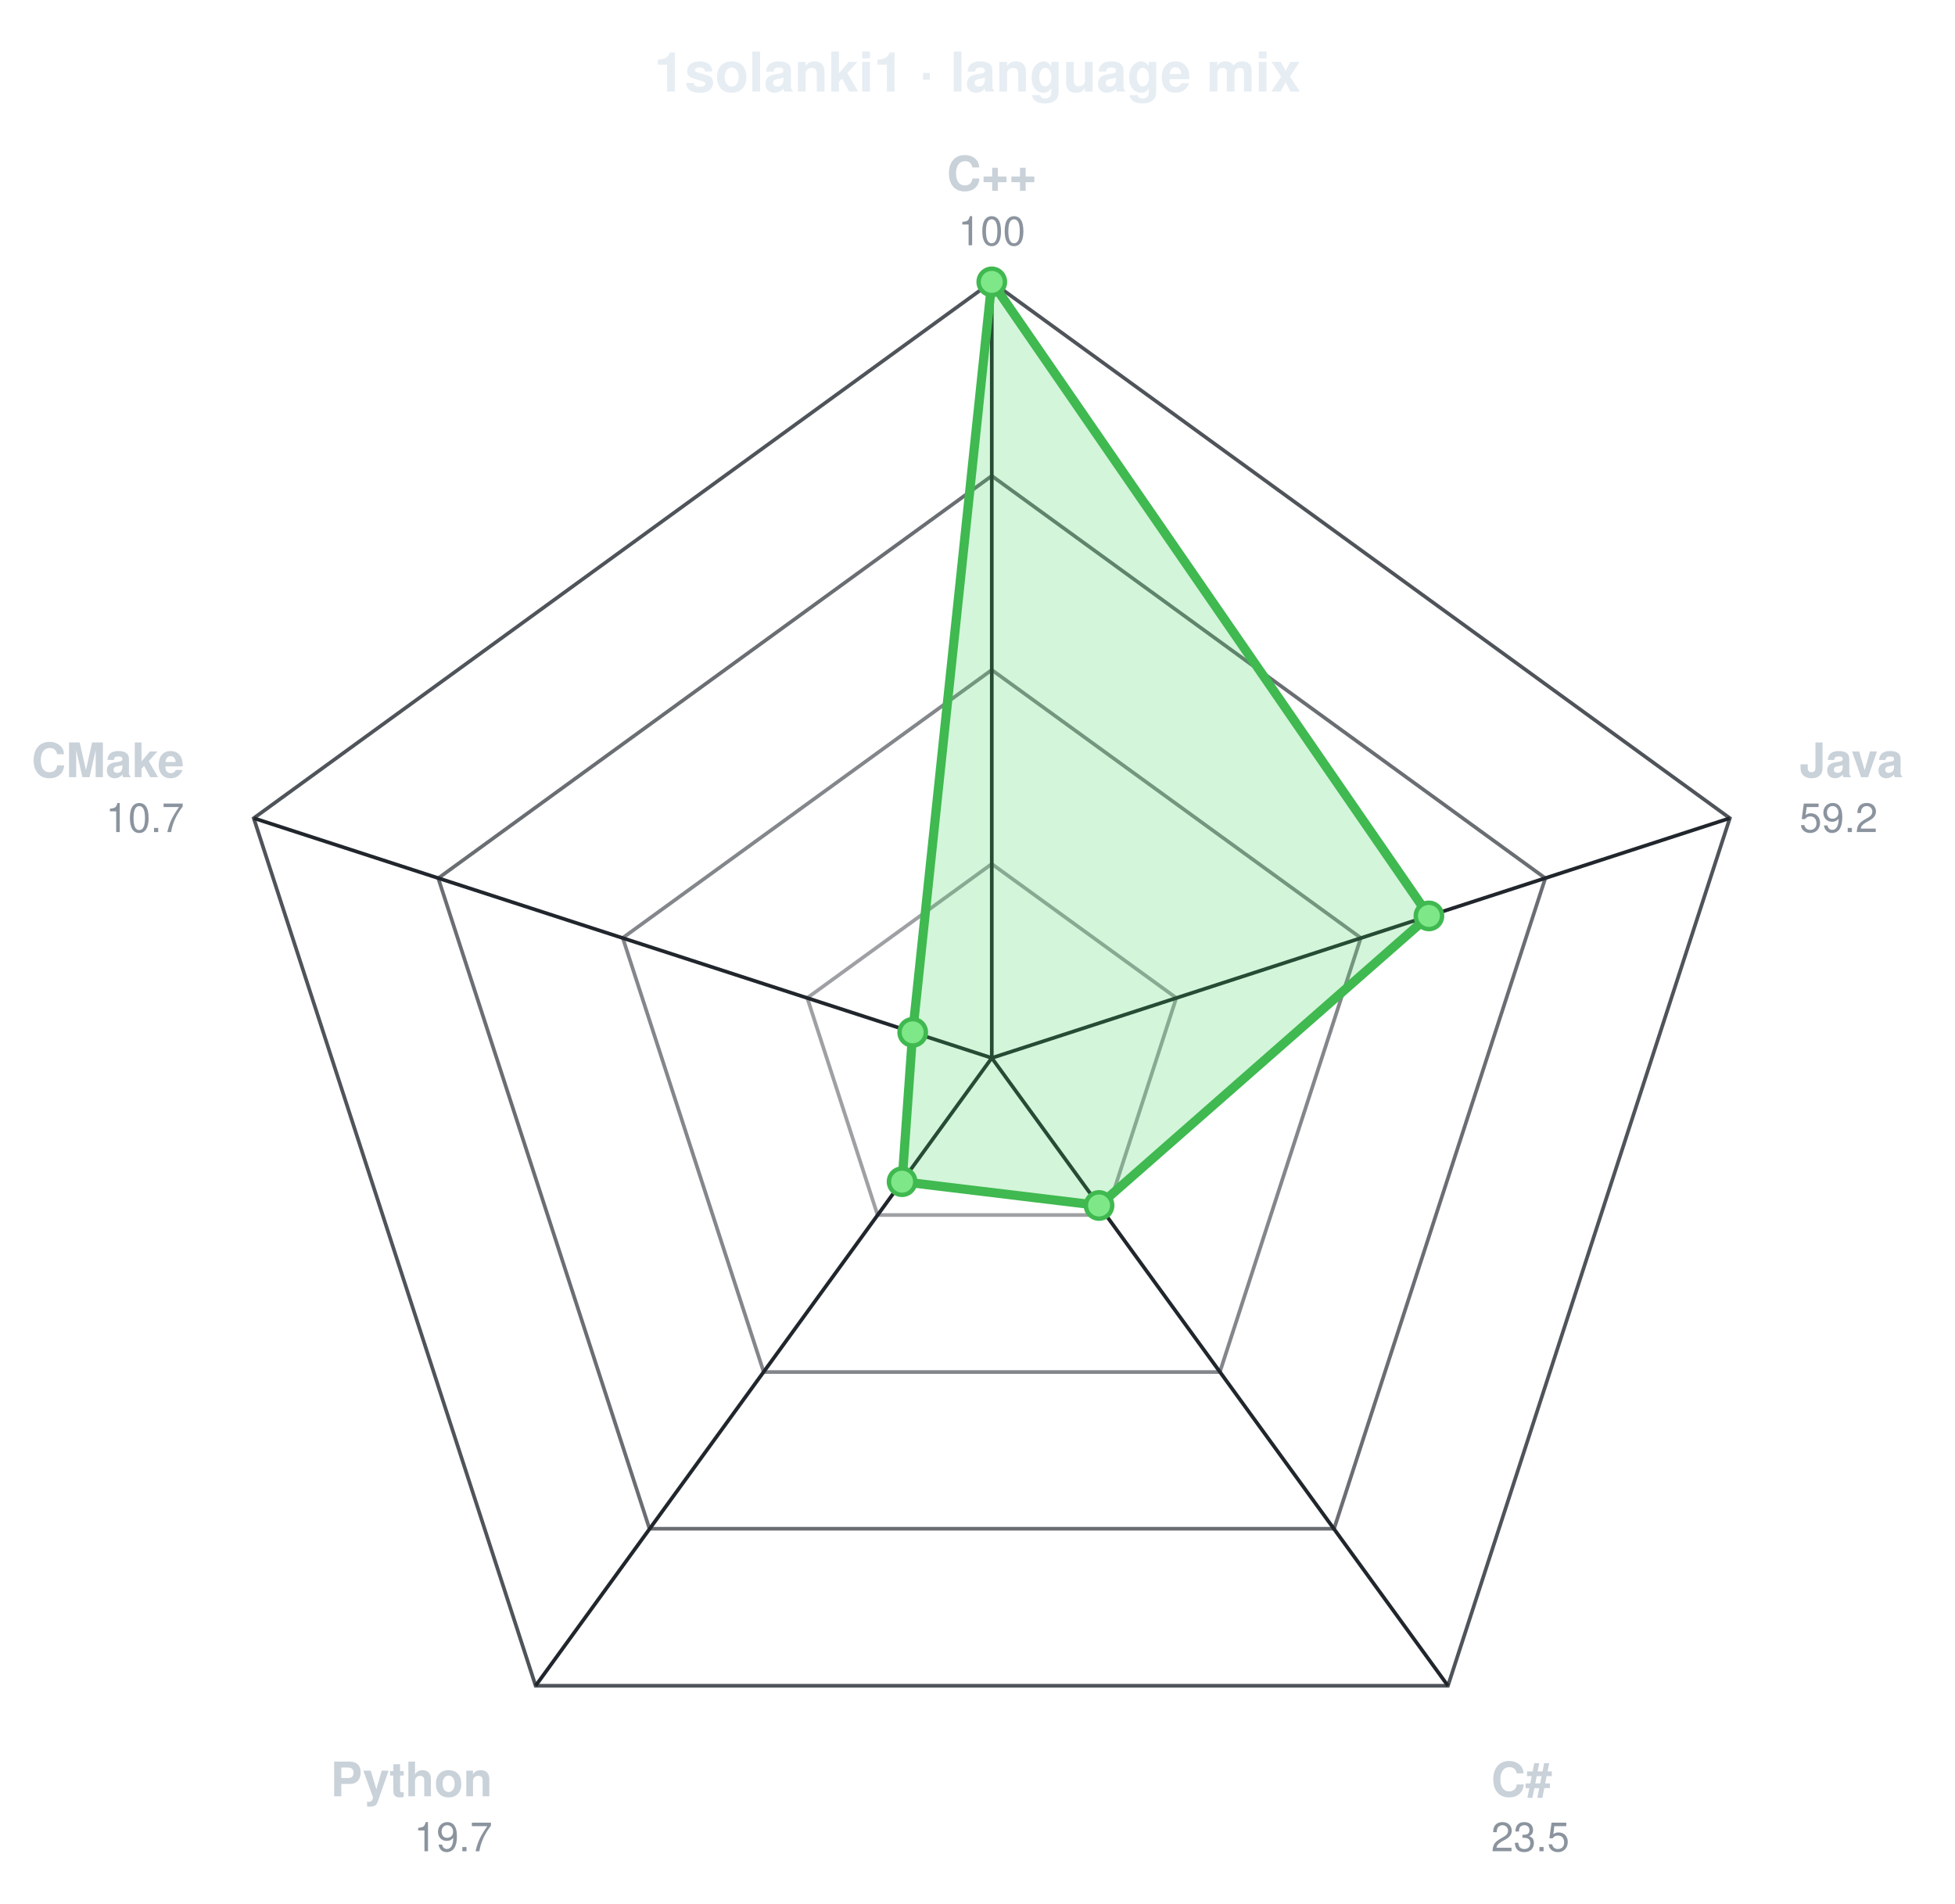
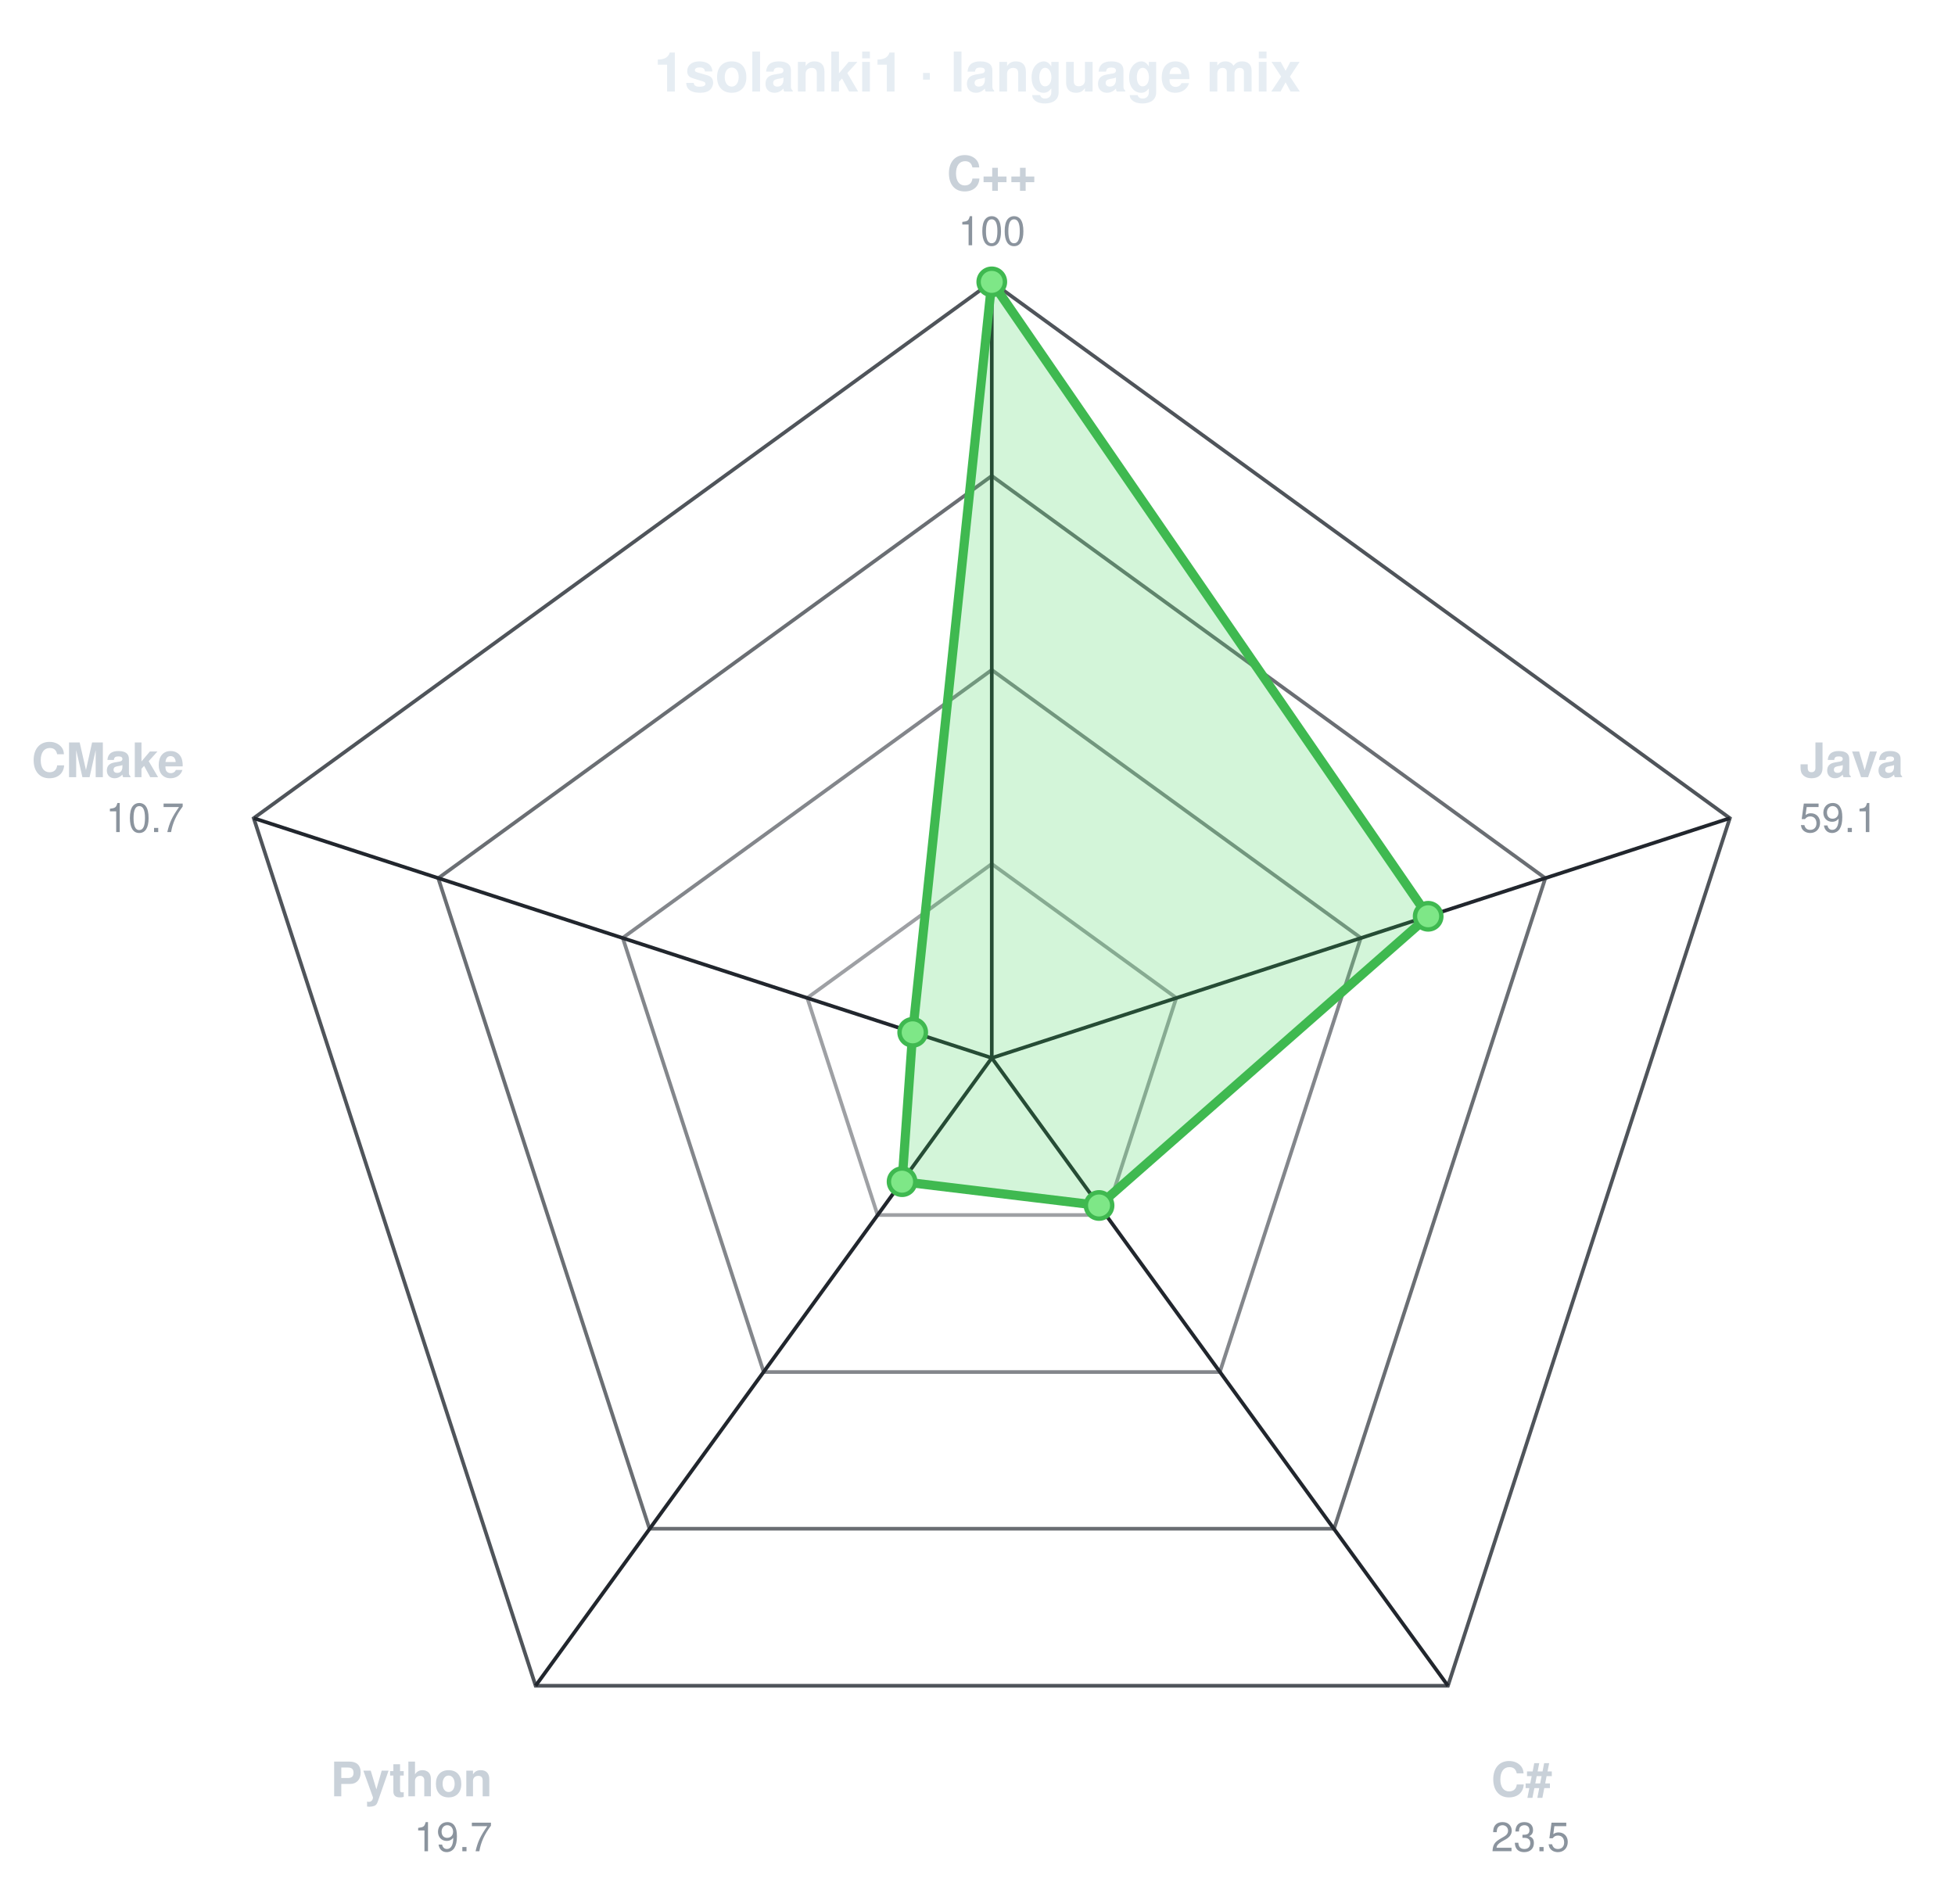
<svg xmlns="http://www.w3.org/2000/svg" viewBox="0 0 534 520" width="534" height="520" role="img" aria-label="1solanki1 · language mix" font-family="ui-sans-serif,-apple-system,Segoe UI,Helvetica,Arial,sans-serif">
  <text x="267.0" y="25" text-anchor="middle" font-size="15" font-weight="700" fill="#e6edf3">1solanki1 · language mix</text>
  <g transform="translate(270.9,289.0)">
    <polygon points="0.0,-212.0 201.6,-65.5 124.6,171.5 -124.6,171.5 -201.6,-65.5" fill="none" stroke="#30363d" stroke-width="1" opacity="0.85" />
    <polygon points="0.0,-159.0 151.2,-49.1 93.5,128.6 -93.5,128.6 -151.2,-49.1" fill="none" stroke="#30363d" stroke-width="1" opacity="0.72" />
    <polygon points="0.0,-106.0 100.8,-32.8 62.3,85.8 -62.3,85.8 -100.8,-32.8" fill="none" stroke="#30363d" stroke-width="1" opacity="0.60" />
    <polygon points="0.0,-53.0 50.4,-16.4 31.2,42.9 -31.2,42.9 -50.4,-16.4" fill="none" stroke="#30363d" stroke-width="1" opacity="0.47" />
    <line x1="0" y1="0" x2="0.0" y2="-212.0" stroke="#21262d" stroke-width="1" />
    <line x1="0" y1="0" x2="201.6" y2="-65.5" stroke="#21262d" stroke-width="1" />
    <line x1="0" y1="0" x2="124.6" y2="171.5" stroke="#21262d" stroke-width="1" />
    <line x1="0" y1="0" x2="-124.6" y2="171.5" stroke="#21262d" stroke-width="1" />
    <line x1="0" y1="0" x2="-201.6" y2="-65.5" stroke="#21262d" stroke-width="1" />
    <g>
      <animateTransform attributeName="transform" type="scale" values="0.04;1" dur="1.1s" calcMode="spline" keyTimes="0;1" keySplines="0.22 1 0.36 1" fill="freeze" />
-       <polygon points="0.0,-212.0 119.4,-38.8 29.3,40.3 -24.5,33.8 -21.6,-7.0" fill="#39d353" fill-opacity="0.22" stroke="#3fb950" stroke-width="2.5" stroke-linejoin="round" />
+       <polygon points="0.0,-212.0 119.2,-38.7 29.3,40.3 -24.5,33.8 -21.6,-7.0" fill="#39d353" fill-opacity="0.22" stroke="#3fb950" stroke-width="2.5" stroke-linejoin="round" />
      <circle cx="0.0" cy="-212.0" r="3.6" fill="#7ee787" stroke="#3fb950" stroke-width="1.2" />
-       <circle cx="119.4" cy="-38.8" r="3.6" fill="#7ee787" stroke="#3fb950" stroke-width="1.2" />
+       <circle cx="119.2" cy="-38.7" r="3.6" fill="#7ee787" stroke="#3fb950" stroke-width="1.2" />
      <circle cx="29.3" cy="40.3" r="3.6" fill="#7ee787" stroke="#3fb950" stroke-width="1.2" />
      <circle cx="-24.5" cy="33.8" r="3.6" fill="#7ee787" stroke="#3fb950" stroke-width="1.2" />
      <circle cx="-21.6" cy="-7.0" r="3.6" fill="#7ee787" stroke="#3fb950" stroke-width="1.2" />
    </g>
    <text x="0.0" y="-237.0" text-anchor="middle" font-size="13" font-weight="600" fill="#c9d1d9">C++</text>
    <text x="0.0" y="-222.0" text-anchor="middle" font-size="11" fill="#8b949e">100</text>
    <text x="220.6" y="-76.7" text-anchor="start" font-size="13" font-weight="600" fill="#c9d1d9">Java</text>
-     <text x="220.6" y="-61.7" text-anchor="start" font-size="11" fill="#8b949e">59.2</text>
+     <text x="220.6" y="-61.7" text-anchor="start" font-size="11" fill="#8b949e">59.1</text>
    <text x="136.4" y="201.7" text-anchor="start" font-size="13" font-weight="600" fill="#c9d1d9">C#</text>
    <text x="136.4" y="216.7" text-anchor="start" font-size="11" fill="#8b949e">23.5</text>
    <text x="-136.4" y="201.7" text-anchor="end" font-size="13" font-weight="600" fill="#c9d1d9">Python</text>
    <text x="-136.4" y="216.7" text-anchor="end" font-size="11" fill="#8b949e">19.7</text>
    <text x="-220.6" y="-76.7" text-anchor="end" font-size="13" font-weight="600" fill="#c9d1d9">CMake</text>
    <text x="-220.6" y="-61.7" text-anchor="end" font-size="11" fill="#8b949e">10.7</text>
  </g>
</svg>
